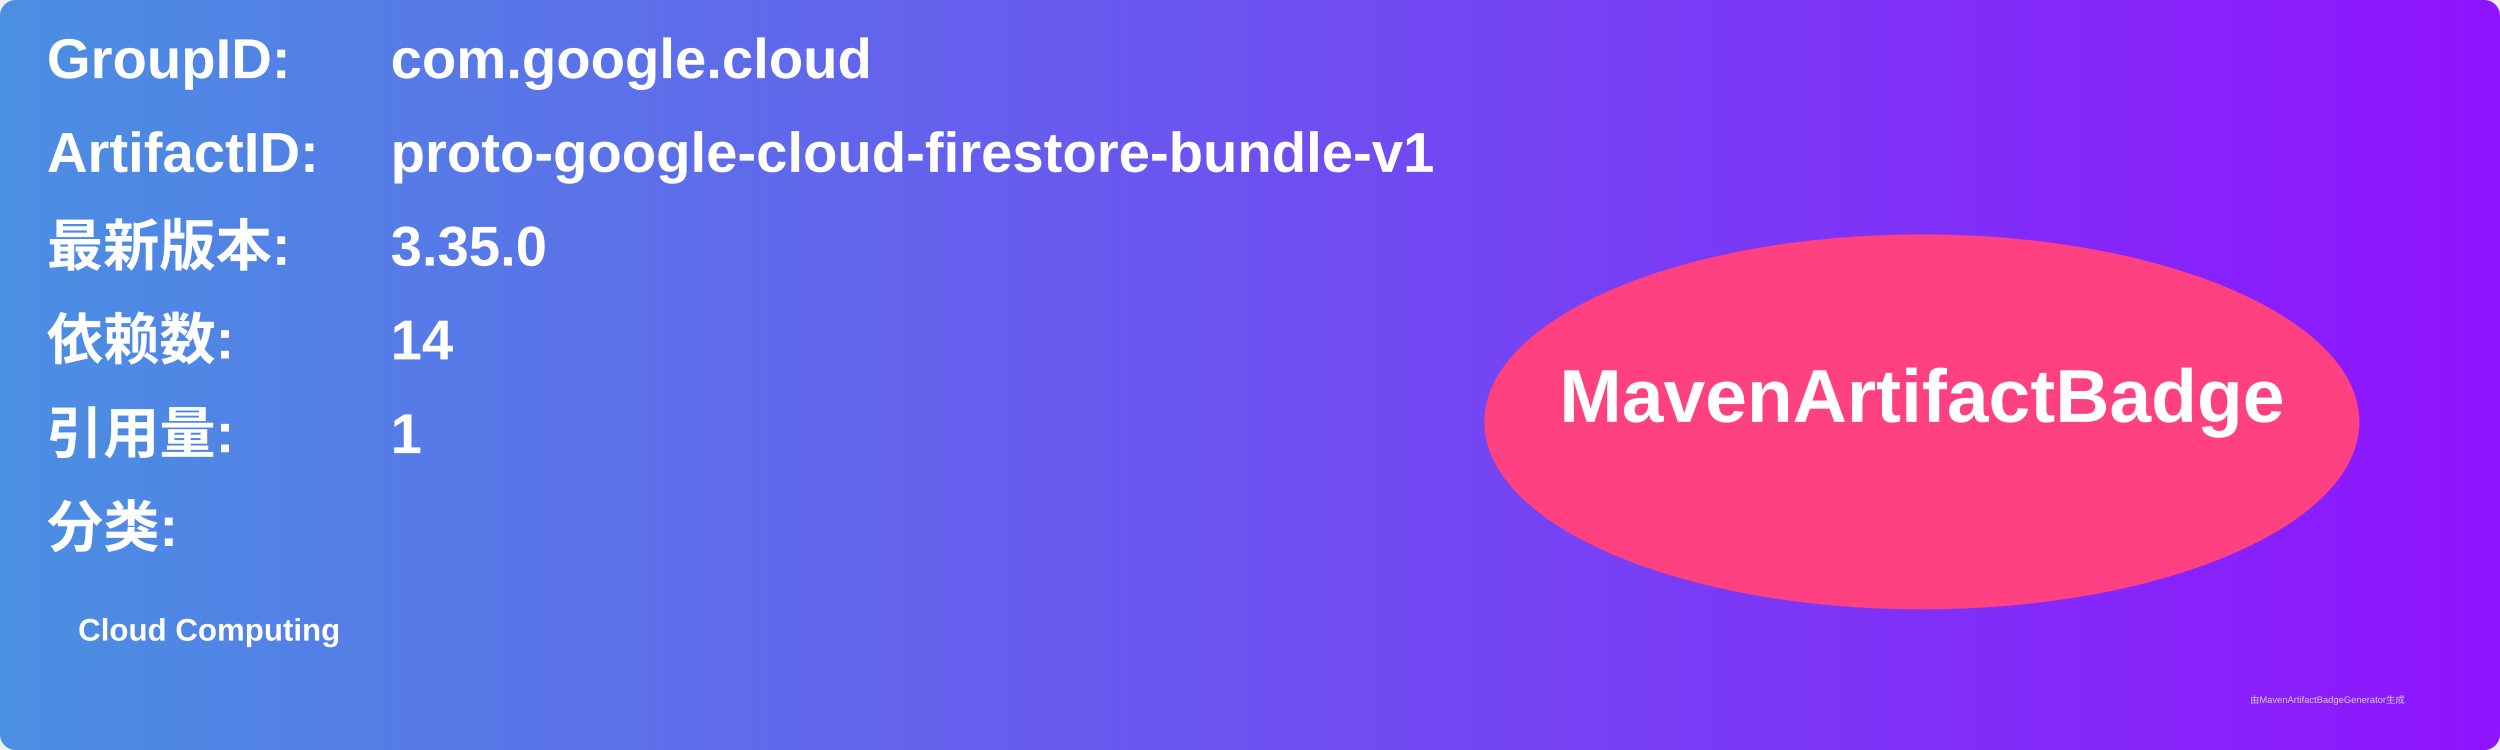
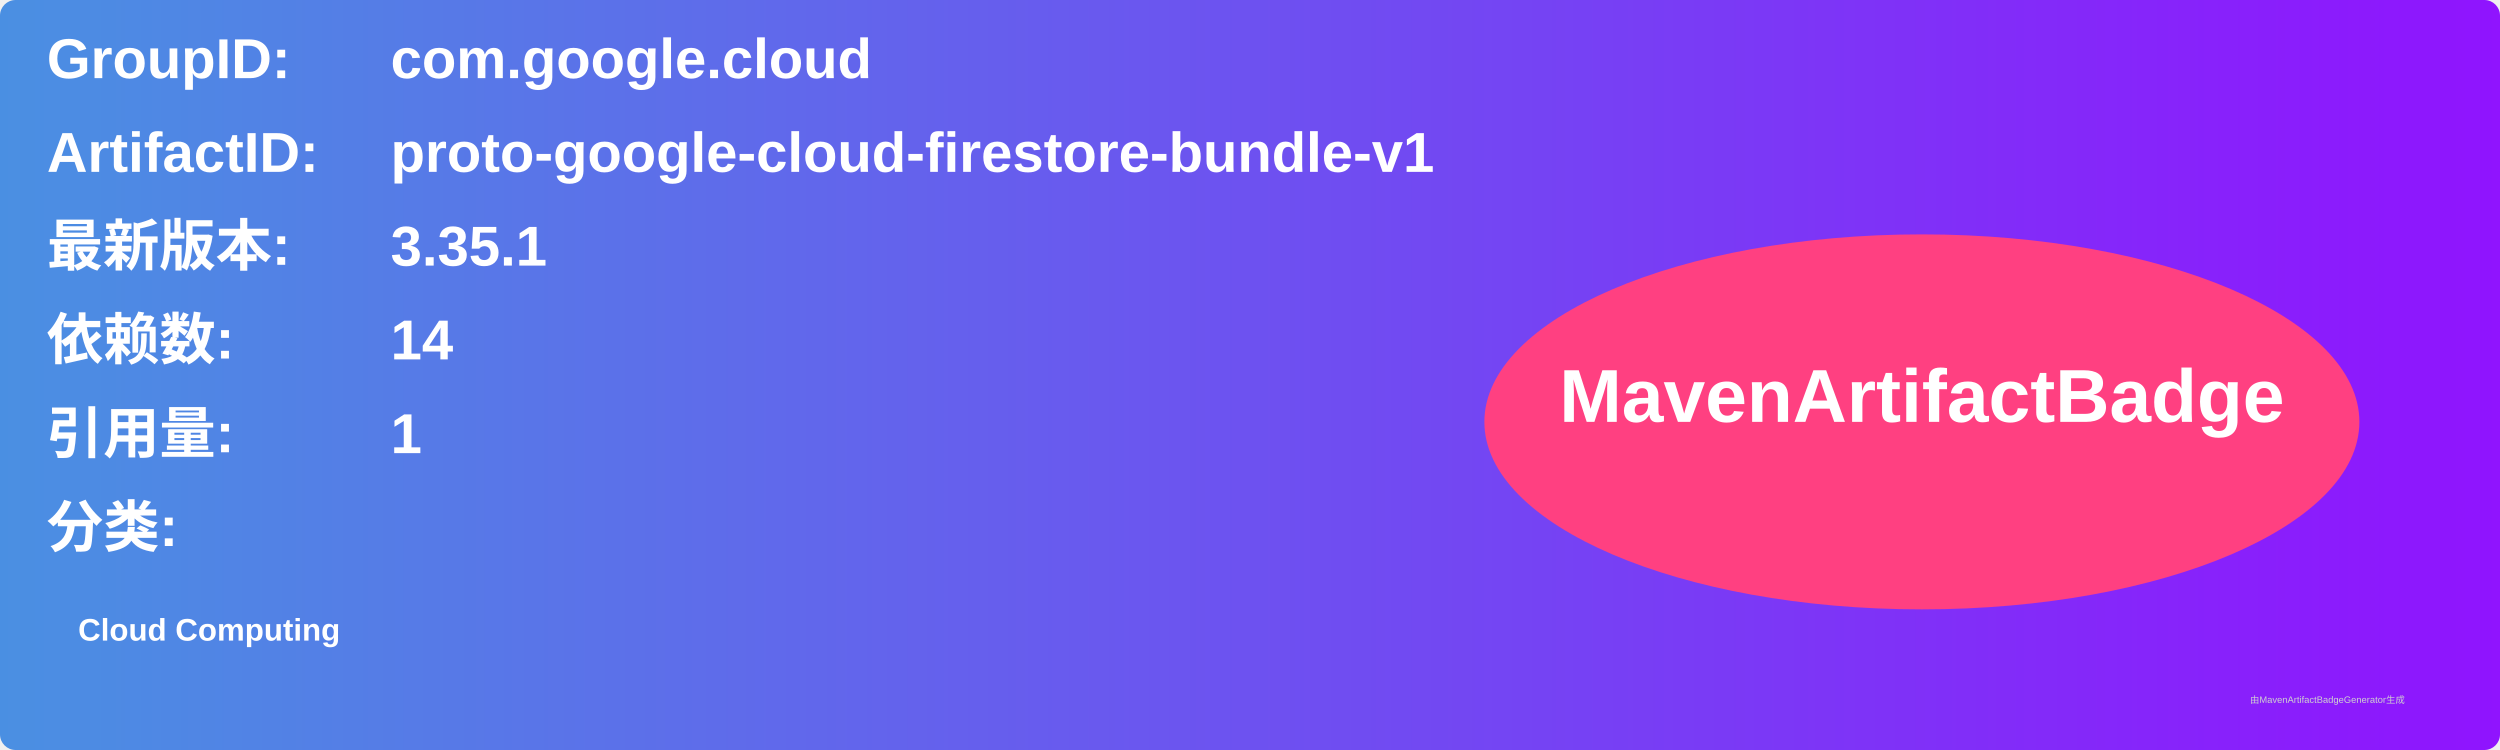
<svg xmlns="http://www.w3.org/2000/svg" width="800" height="240" viewBox="0 0 800 240">
  <linearGradient id="grad" x1="0%" y1="0%" x2="100%" y2="0%">
    <stop offset="0%" stop-color="#4a90e2" />
    <stop offset="100%" stop-color="#9013fe" />
  </linearGradient>
  <rect width="100%" height="100%" rx="5" ry="5" fill="url(#grad)" />
  <g transform="translate(15, 15)">
    <text x="0" y="10" font-family="Arial" font-size="18" fill="white" font-weight="bold" width="260">GroupID:</text>
    <text x="110" y="10" font-family="Arial" font-size="18" fill="white" font-weight="bold" width="460">com.google.cloud</text>
    <text x="0" y="40" font-family="Arial" font-size="18" fill="white" font-weight="bold" width="260">ArtifactID:</text>
    <text x="110" y="40" font-family="Arial" font-size="18" fill="white" font-weight="bold" width="460">proto-google-cloud-firestore-bundle-v1</text>
    <text x="0" y="70" font-family="Arial" font-size="18" fill="white" font-weight="bold">最新版本:</text>
    <text x="110" y="70" font-family="Arial" font-size="18" fill="white" font-weight="bold">
-       <tspan font-weight="bold">3.35.0</tspan>
+       <tspan font-weight="bold">3.35.1</tspan>
    </text>
    <text x="0" y="100" font-family="Arial" font-size="18" fill="white" font-weight="bold">依赖数: </text>
    <text x="110" y="100" font-family="Arial" font-size="18" fill="white">
      <tspan font-weight="bold">14</tspan>
    </text>
    <text x="0" y="130" font-family="Arial" font-size="18" fill="white" font-weight="bold">引用量: </text>
    <text x="110" y="130" font-family="Arial" font-size="18" fill="white">
      <tspan font-weight="bold">1</tspan>
    </text>
    <text x="0" y="160" font-family="Arial" font-size="18" fill="white" font-weight="bold">分类:</text>
    <text x="10" y="190" font-family="Arial" font-size="10" fill="white">
      <tspan font-weight="bold">Cloud Computing</tspan>
    </text>
    <ellipse cx="600" cy="120" rx="140" ry="60" fill="#ff4081" />
    <text x="600" y="120" text-anchor="middle" font-family="Arial" font-size="24" fill="white" font-weight="bold">MavenArtifactBadge</text>
  </g>
  <text x="720" y="225" font-family="Arial" font-size="3" fill="#d0d0d0">由MavenArtifactBadgeGenerator生成</text>
</svg>
